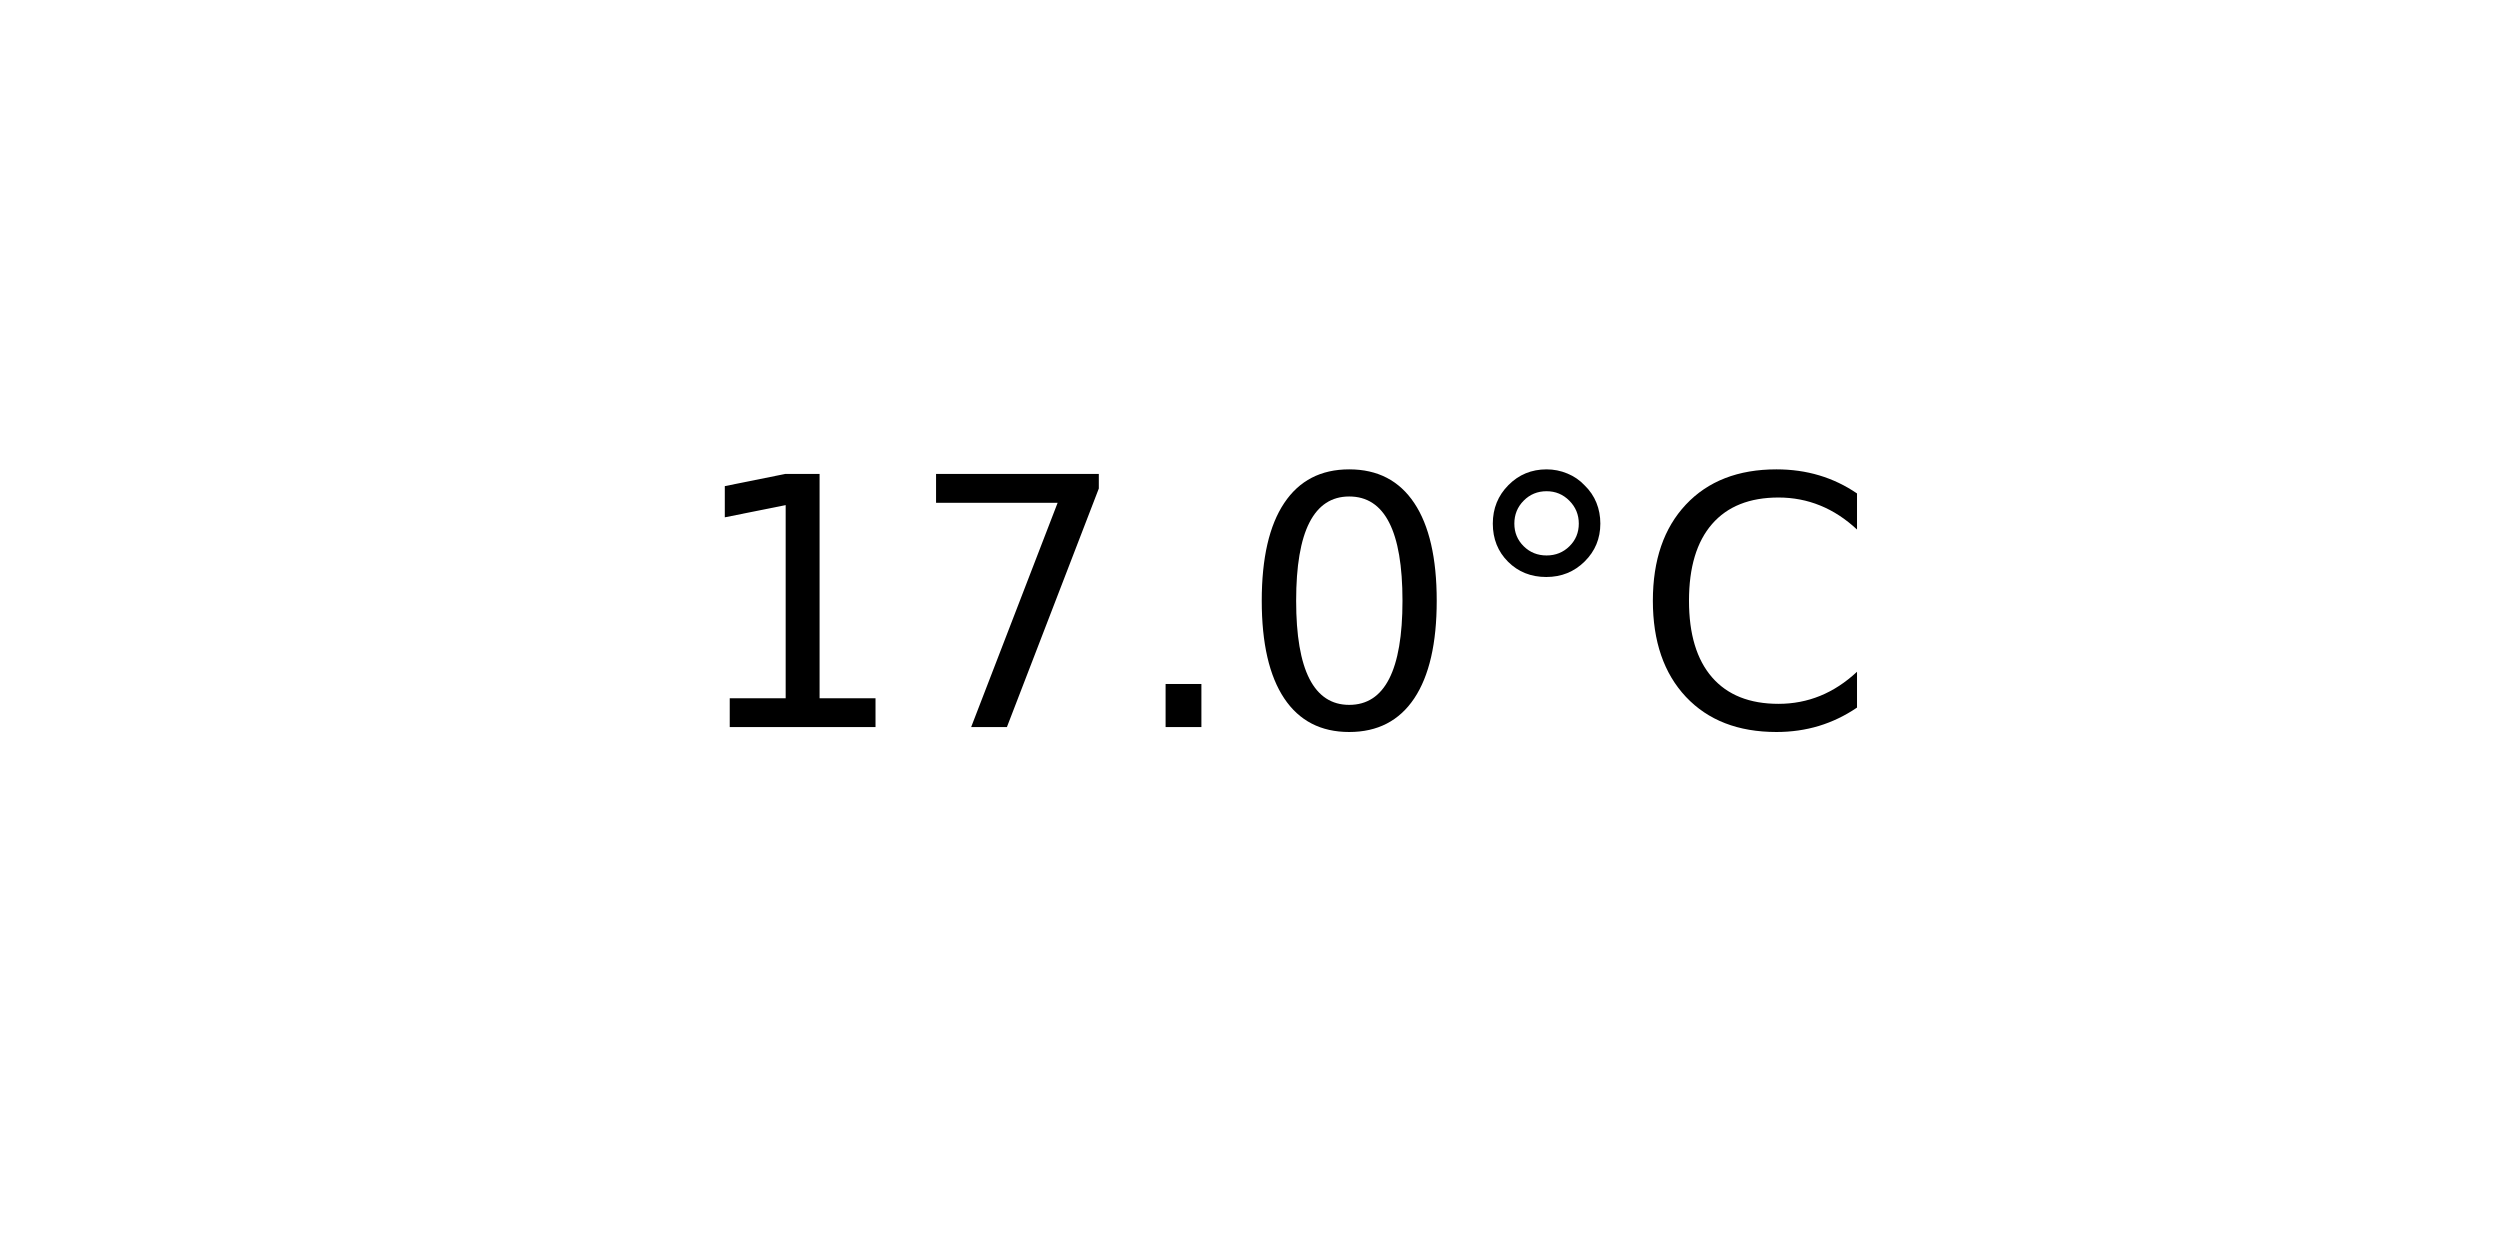
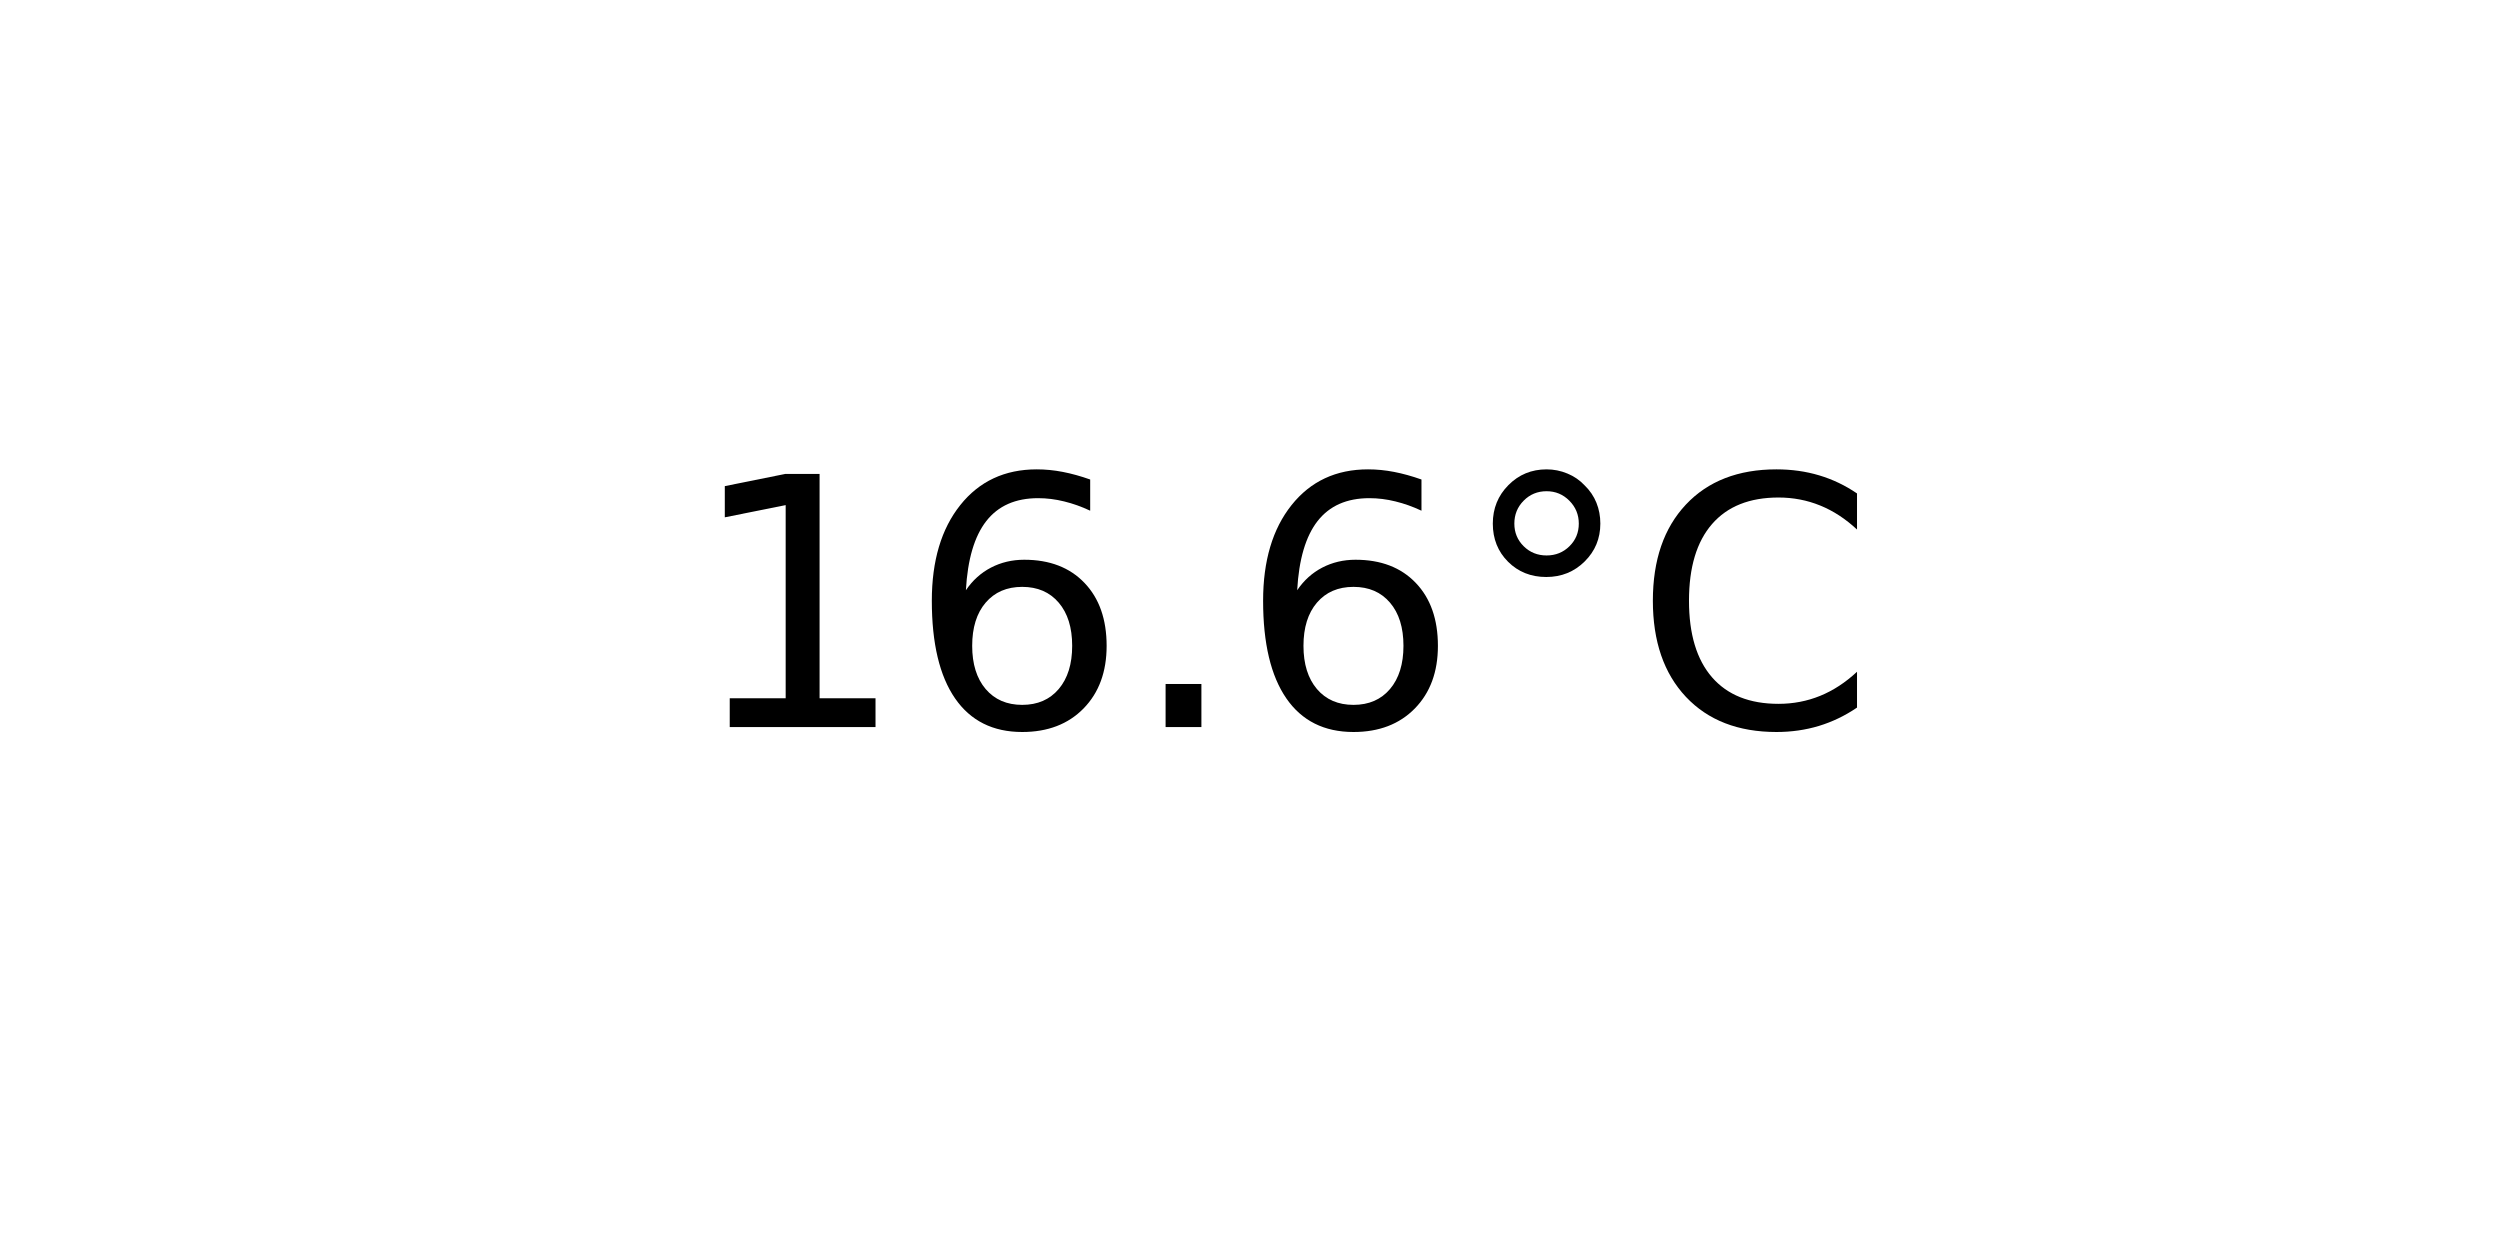
<svg xmlns="http://www.w3.org/2000/svg" xmlns:xlink="http://www.w3.org/1999/xlink" width="72pt" height="36pt" viewBox="0 0 72 36" version="1.1">
  <defs>
    <style type="text/css">*{stroke-linejoin: round; stroke-linecap: butt}</style>
  </defs>
  <g id="figure_1">
    <g id="axes_1">
      <g id="text_1">
        <g transform="translate(19.77578 20.93937) scale(0.1 -0.1)">
          <defs>
            <path id="DejaVuSans-31" d="M 794 531  L 1825 531  L 1825 4091  L 703 3866  L 703 4441  L 1819 4666  L 2450 4666  L 2450 531  L 3481 531  L 3481 0  L 794 0  L 794 531  z " transform="scale(0.015625)" />
-             <path id="DejaVuSans-37" d="M 525 4666  L 3525 4666  L 3525 4397  L 1831 0  L 1172 0  L 2766 4134  L 525 4134  L 525 4666  z " transform="scale(0.015625)" />
+             <path id="DejaVuSans-36" d="M 2113 2584  Q 1688 2584 1439 2293  Q 1191 2003 1191 1497  Q 1191 994 1439 701  Q 1688 409 2113 409  Q 2538 409 2786 701  Q 3034 994 3034 1497  Q 3034 2003 2786 2293  Q 2538 2584 2113 2584  z M 3366 4563  L 3366 3988  Q 3128 4100 2886 4159  Q 2644 4219 2406 4219  Q 1781 4219 1451 3797  Q 1122 3375 1075 2522  Q 1259 2794 1537 2939  Q 1816 3084 2150 3084  Q 2853 3084 3261 2657  Q 3669 2231 3669 1497  Q 3669 778 3244 343  Q 2819 -91 2113 -91  Q 1303 -91 875 529  Q 447 1150 447 2328  Q 447 3434 972 4092  Q 1497 4750 2381 4750  Q 2619 4750 2861 4703  Q 3103 4656 3366 4563  z " transform="scale(0.015625)" />
            <path id="DejaVuSans-2e" d="M 684 794  L 1344 794  L 1344 0  L 684 0  L 684 794  z " transform="scale(0.015625)" />
-             <path id="DejaVuSans-30" d="M 2034 4250  Q 1547 4250 1301 3770  Q 1056 3291 1056 2328  Q 1056 1369 1301 889  Q 1547 409 2034 409  Q 2525 409 2770 889  Q 3016 1369 3016 2328  Q 3016 3291 2770 3770  Q 2525 4250 2034 4250  z M 2034 4750  Q 2819 4750 3233 4129  Q 3647 3509 3647 2328  Q 3647 1150 3233 529  Q 2819 -91 2034 -91  Q 1250 -91 836 529  Q 422 1150 422 2328  Q 422 3509 836 4129  Q 1250 4750 2034 4750  z " transform="scale(0.015625)" />
            <path id="DejaVuSans-b0" d="M 1600 4347  Q 1350 4347 1178 4173  Q 1006 4000 1006 3750  Q 1006 3503 1178 3333  Q 1350 3163 1600 3163  Q 1850 3163 2022 3333  Q 2194 3503 2194 3750  Q 2194 3997 2020 4172  Q 1847 4347 1600 4347  z M 1600 4750  Q 1800 4750 1984 4673  Q 2169 4597 2303 4453  Q 2447 4313 2519 4134  Q 2591 3956 2591 3750  Q 2591 3338 2302 3052  Q 2013 2766 1594 2766  Q 1172 2766 890 3047  Q 609 3328 609 3750  Q 609 4169 896 4459  Q 1184 4750 1600 4750  z " transform="scale(0.015625)" />
            <path id="DejaVuSans-43" d="M 4122 4306  L 4122 3641  Q 3803 3938 3442 4084  Q 3081 4231 2675 4231  Q 1875 4231 1450 3742  Q 1025 3253 1025 2328  Q 1025 1406 1450 917  Q 1875 428 2675 428  Q 3081 428 3442 575  Q 3803 722 4122 1019  L 4122 359  Q 3791 134 3420 21  Q 3050 -91 2638 -91  Q 1578 -91 968 557  Q 359 1206 359 2328  Q 359 3453 968 4101  Q 1578 4750 2638 4750  Q 3056 4750 3426 4639  Q 3797 4528 4122 4306  z " transform="scale(0.015625)" />
          </defs>
          <use xlink:href="#DejaVuSans-31" />
-           <use xlink:href="#DejaVuSans-37" x="63.623" />
+           <use xlink:href="#DejaVuSans-36" x="63.623" />
          <use xlink:href="#DejaVuSans-2e" x="127.246" />
-           <use xlink:href="#DejaVuSans-30" x="159.033" />
+           <use xlink:href="#DejaVuSans-36" x="159.033" />
          <use xlink:href="#DejaVuSans-b0" x="222.656" />
          <use xlink:href="#DejaVuSans-43" x="272.656" />
        </g>
      </g>
    </g>
  </g>
</svg>
